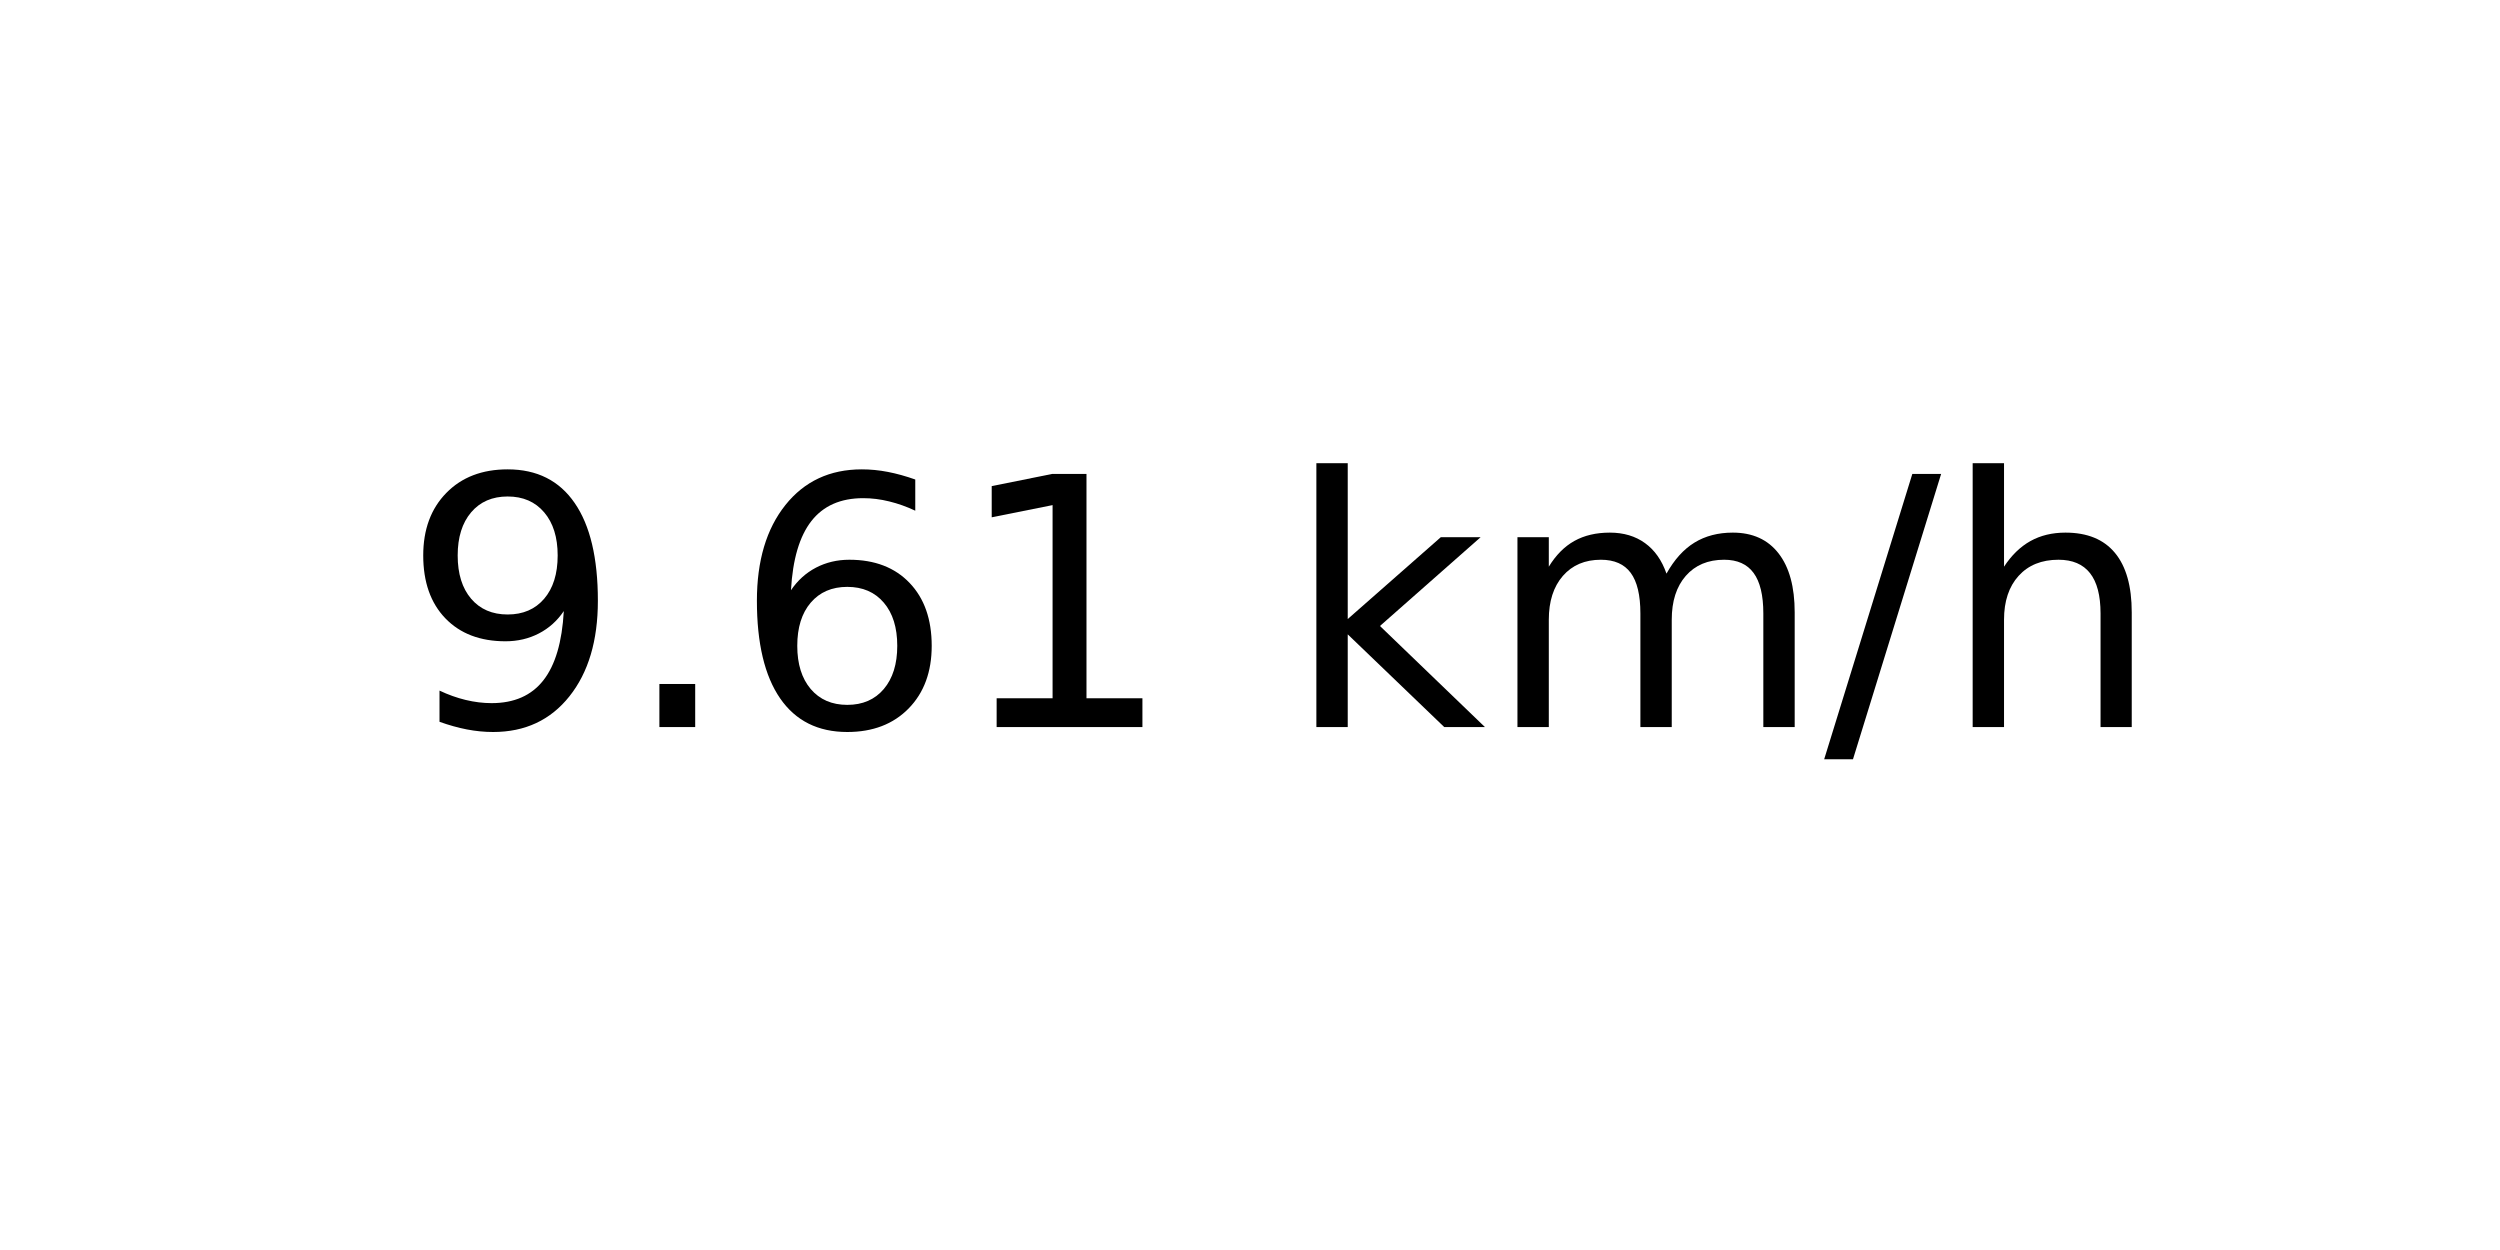
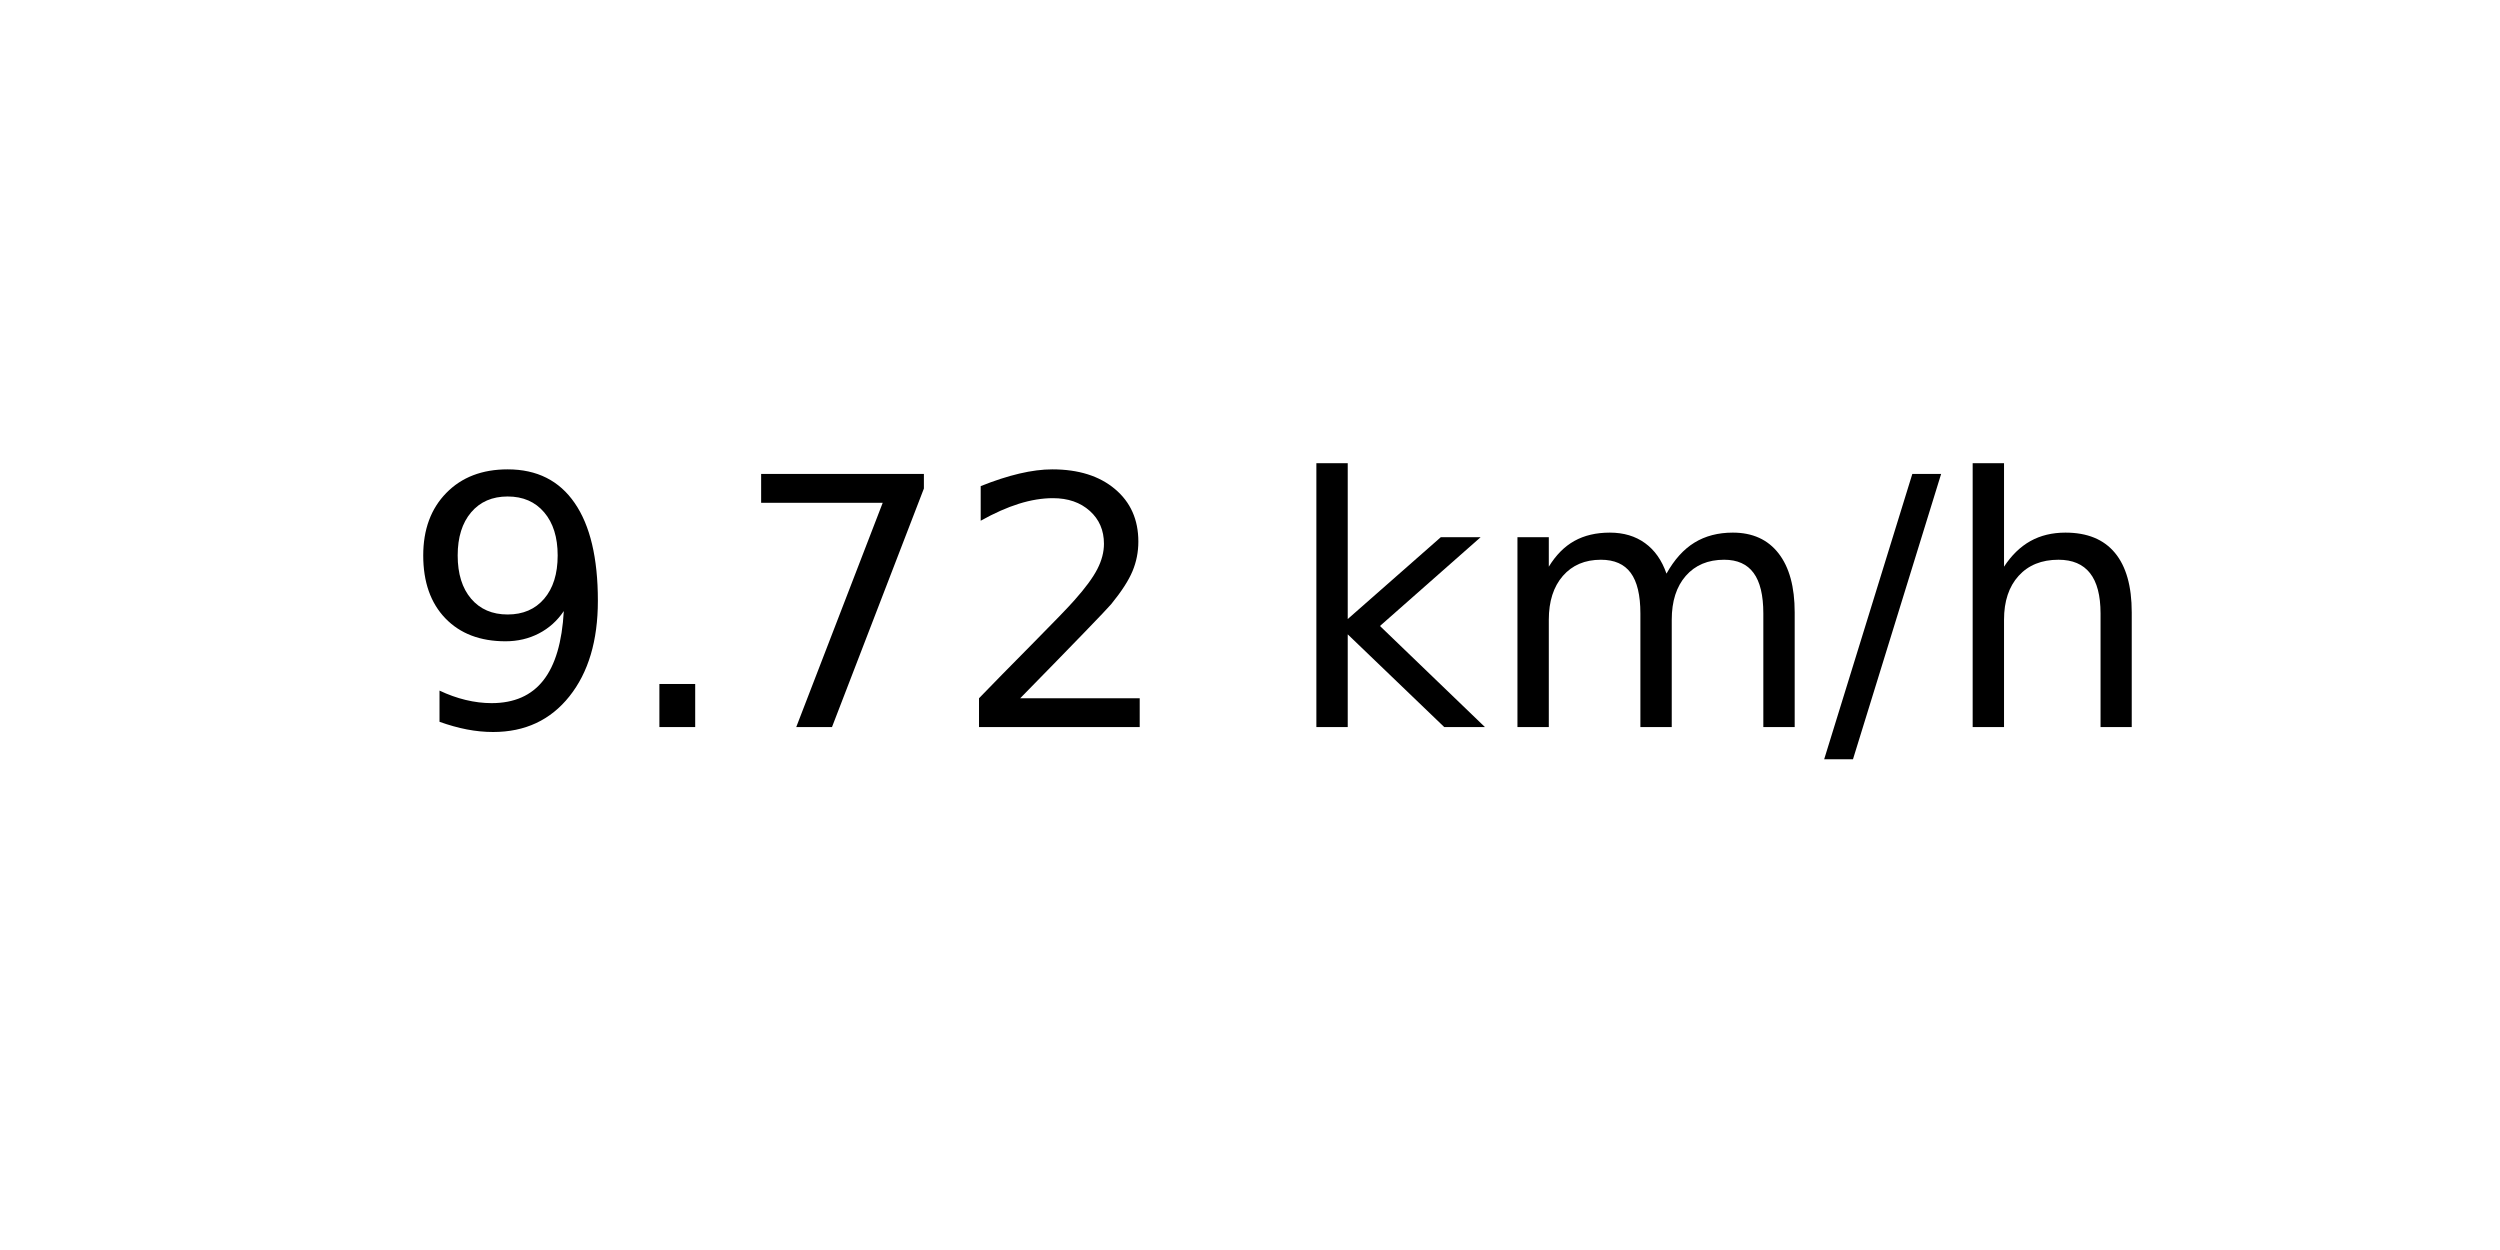
<svg xmlns="http://www.w3.org/2000/svg" xmlns:xlink="http://www.w3.org/1999/xlink" width="72pt" height="36pt" viewBox="0 0 72 36" version="1.1">
  <defs>
    <style type="text/css">*{stroke-linejoin: round; stroke-linecap: butt}</style>
  </defs>
  <g id="figure_1">
    <g id="axes_1">
      <g id="text_1">
        <g transform="translate(11.55937 20.93937) scale(0.1 -0.1)">
          <defs>
            <path id="DejaVuSans-39" d="M 703 97  L 703 672  Q 941 559 1184 500  Q 1428 441 1663 441  Q 2288 441 2617 861  Q 2947 1281 2994 2138  Q 2813 1869 2534 1725  Q 2256 1581 1919 1581  Q 1219 1581 811 2004  Q 403 2428 403 3163  Q 403 3881 828 4315  Q 1253 4750 1959 4750  Q 2769 4750 3195 4129  Q 3622 3509 3622 2328  Q 3622 1225 3098 567  Q 2575 -91 1691 -91  Q 1453 -91 1209 -44  Q 966 3 703 97  z M 1959 2075  Q 2384 2075 2632 2365  Q 2881 2656 2881 3163  Q 2881 3666 2632 3958  Q 2384 4250 1959 4250  Q 1534 4250 1286 3958  Q 1038 3666 1038 3163  Q 1038 2656 1286 2365  Q 1534 2075 1959 2075  z " transform="scale(0.015625)" />
            <path id="DejaVuSans-2e" d="M 684 794  L 1344 794  L 1344 0  L 684 0  L 684 794  z " transform="scale(0.015625)" />
-             <path id="DejaVuSans-36" d="M 2113 2584  Q 1688 2584 1439 2293  Q 1191 2003 1191 1497  Q 1191 994 1439 701  Q 1688 409 2113 409  Q 2538 409 2786 701  Q 3034 994 3034 1497  Q 3034 2003 2786 2293  Q 2538 2584 2113 2584  z M 3366 4563  L 3366 3988  Q 3128 4100 2886 4159  Q 2644 4219 2406 4219  Q 1781 4219 1451 3797  Q 1122 3375 1075 2522  Q 1259 2794 1537 2939  Q 1816 3084 2150 3084  Q 2853 3084 3261 2657  Q 3669 2231 3669 1497  Q 3669 778 3244 343  Q 2819 -91 2113 -91  Q 1303 -91 875 529  Q 447 1150 447 2328  Q 447 3434 972 4092  Q 1497 4750 2381 4750  Q 2619 4750 2861 4703  Q 3103 4656 3366 4563  z " transform="scale(0.015625)" />
-             <path id="DejaVuSans-31" d="M 794 531  L 1825 531  L 1825 4091  L 703 3866  L 703 4441  L 1819 4666  L 2450 4666  L 2450 531  L 3481 531  L 3481 0  L 794 0  L 794 531  z " transform="scale(0.015625)" />
+             <path id="DejaVuSans-37" d="M 525 4666  L 3525 4666  L 3525 4397  L 1831 0  L 1172 0  L 2766 4134  L 525 4134  L 525 4666  z " transform="scale(0.015625)" />
+             <path id="DejaVuSans-32" d="M 1228 531  L 3431 531  L 3431 0  L 469 0  L 469 531  Q 828 903 1448 1529  Q 2069 2156 2228 2338  Q 2531 2678 2651 2914  Q 2772 3150 2772 3378  Q 2772 3750 2511 3984  Q 2250 4219 1831 4219  Q 1534 4219 1204 4116  Q 875 4013 500 3803  L 500 4441  Q 881 4594 1212 4672  Q 1544 4750 1819 4750  Q 2544 4750 2975 4387  Q 3406 4025 3406 3419  Q 3406 3131 3298 2873  Q 3191 2616 2906 2266  Q 2828 2175 2409 1742  Q 1991 1309 1228 531  z " transform="scale(0.015625)" />
            <path id="DejaVuSans-20" transform="scale(0.015625)" />
            <path id="DejaVuSans-6b" d="M 581 4863  L 1159 4863  L 1159 1991  L 2875 3500  L 3609 3500  L 1753 1863  L 3688 0  L 2938 0  L 1159 1709  L 1159 0  L 581 0  L 581 4863  z " transform="scale(0.015625)" />
            <path id="DejaVuSans-6d" d="M 3328 2828  Q 3544 3216 3844 3400  Q 4144 3584 4550 3584  Q 5097 3584 5394 3201  Q 5691 2819 5691 2113  L 5691 0  L 5113 0  L 5113 2094  Q 5113 2597 4934 2840  Q 4756 3084 4391 3084  Q 3944 3084 3684 2787  Q 3425 2491 3425 1978  L 3425 0  L 2847 0  L 2847 2094  Q 2847 2600 2669 2842  Q 2491 3084 2119 3084  Q 1678 3084 1418 2786  Q 1159 2488 1159 1978  L 1159 0  L 581 0  L 581 3500  L 1159 3500  L 1159 2956  Q 1356 3278 1631 3431  Q 1906 3584 2284 3584  Q 2666 3584 2933 3390  Q 3200 3197 3328 2828  z " transform="scale(0.015625)" />
            <path id="DejaVuSans-2f" d="M 1625 4666  L 2156 4666  L 531 -594  L 0 -594  L 1625 4666  z " transform="scale(0.015625)" />
            <path id="DejaVuSans-68" d="M 3513 2113  L 3513 0  L 2938 0  L 2938 2094  Q 2938 2591 2744 2837  Q 2550 3084 2163 3084  Q 1697 3084 1428 2787  Q 1159 2491 1159 1978  L 1159 0  L 581 0  L 581 4863  L 1159 4863  L 1159 2956  Q 1366 3272 1645 3428  Q 1925 3584 2291 3584  Q 2894 3584 3203 3211  Q 3513 2838 3513 2113  z " transform="scale(0.015625)" />
          </defs>
          <use xlink:href="#DejaVuSans-39" />
          <use xlink:href="#DejaVuSans-2e" x="63.623" />
-           <use xlink:href="#DejaVuSans-36" x="95.41" />
-           <use xlink:href="#DejaVuSans-31" x="159.033" />
+           <use xlink:href="#DejaVuSans-37" x="95.41" />
+           <use xlink:href="#DejaVuSans-32" x="159.033" />
          <use xlink:href="#DejaVuSans-20" x="222.656" />
          <use xlink:href="#DejaVuSans-6b" x="254.443" />
          <use xlink:href="#DejaVuSans-6d" x="312.354" />
          <use xlink:href="#DejaVuSans-2f" x="409.766" />
          <use xlink:href="#DejaVuSans-68" x="443.457" />
        </g>
      </g>
    </g>
  </g>
</svg>
